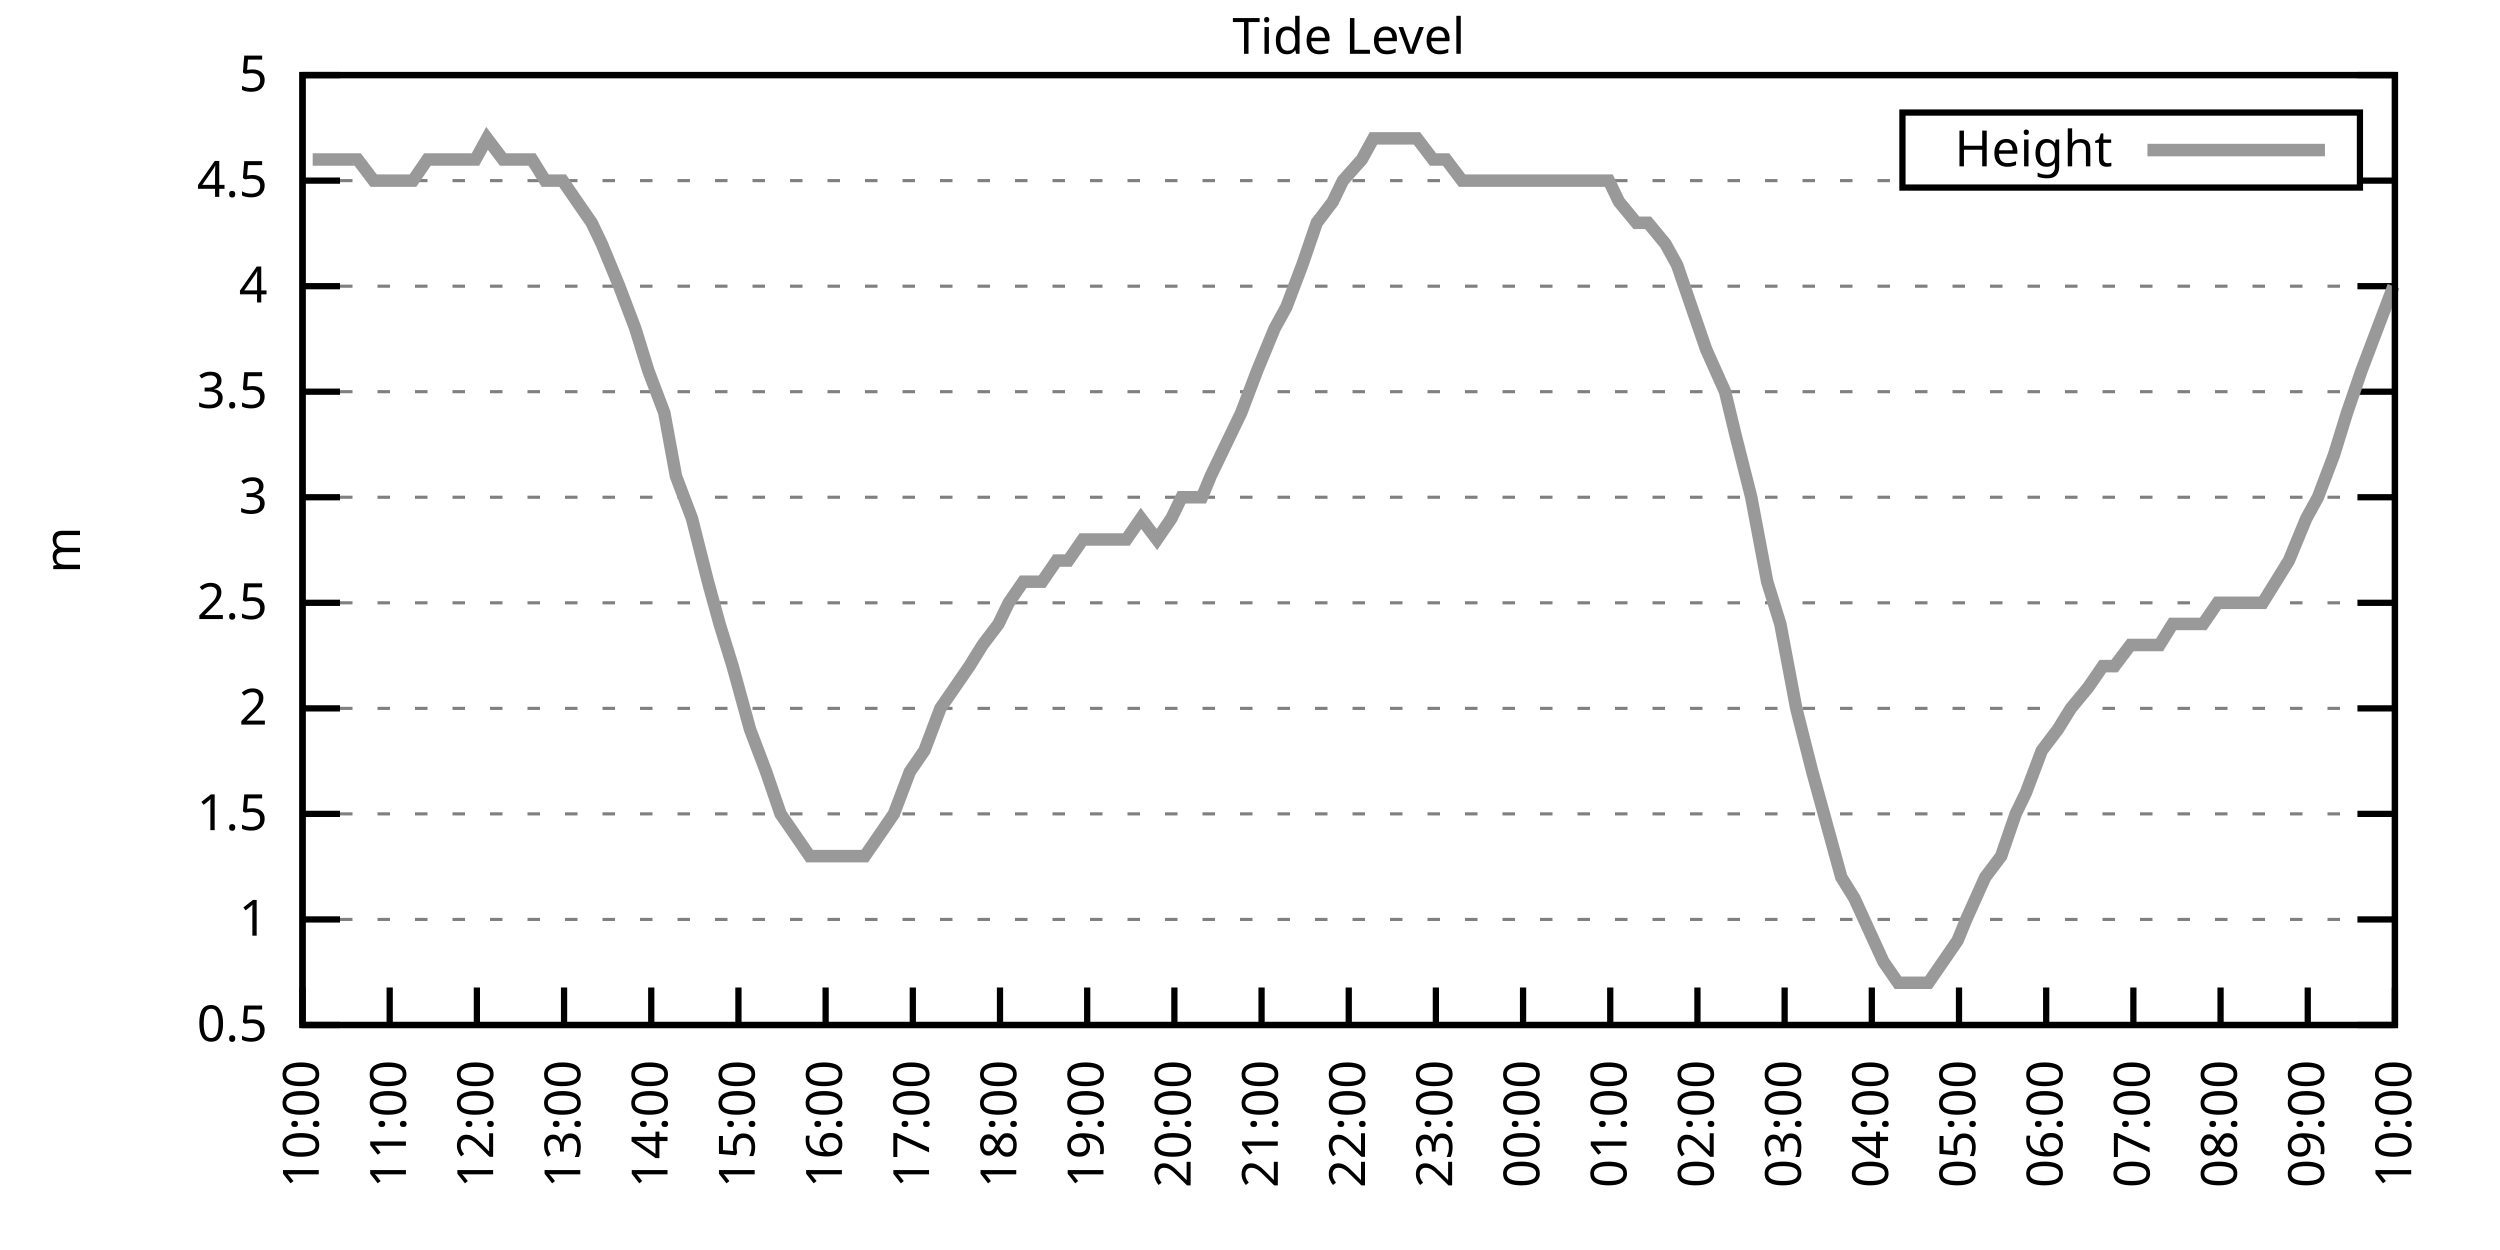
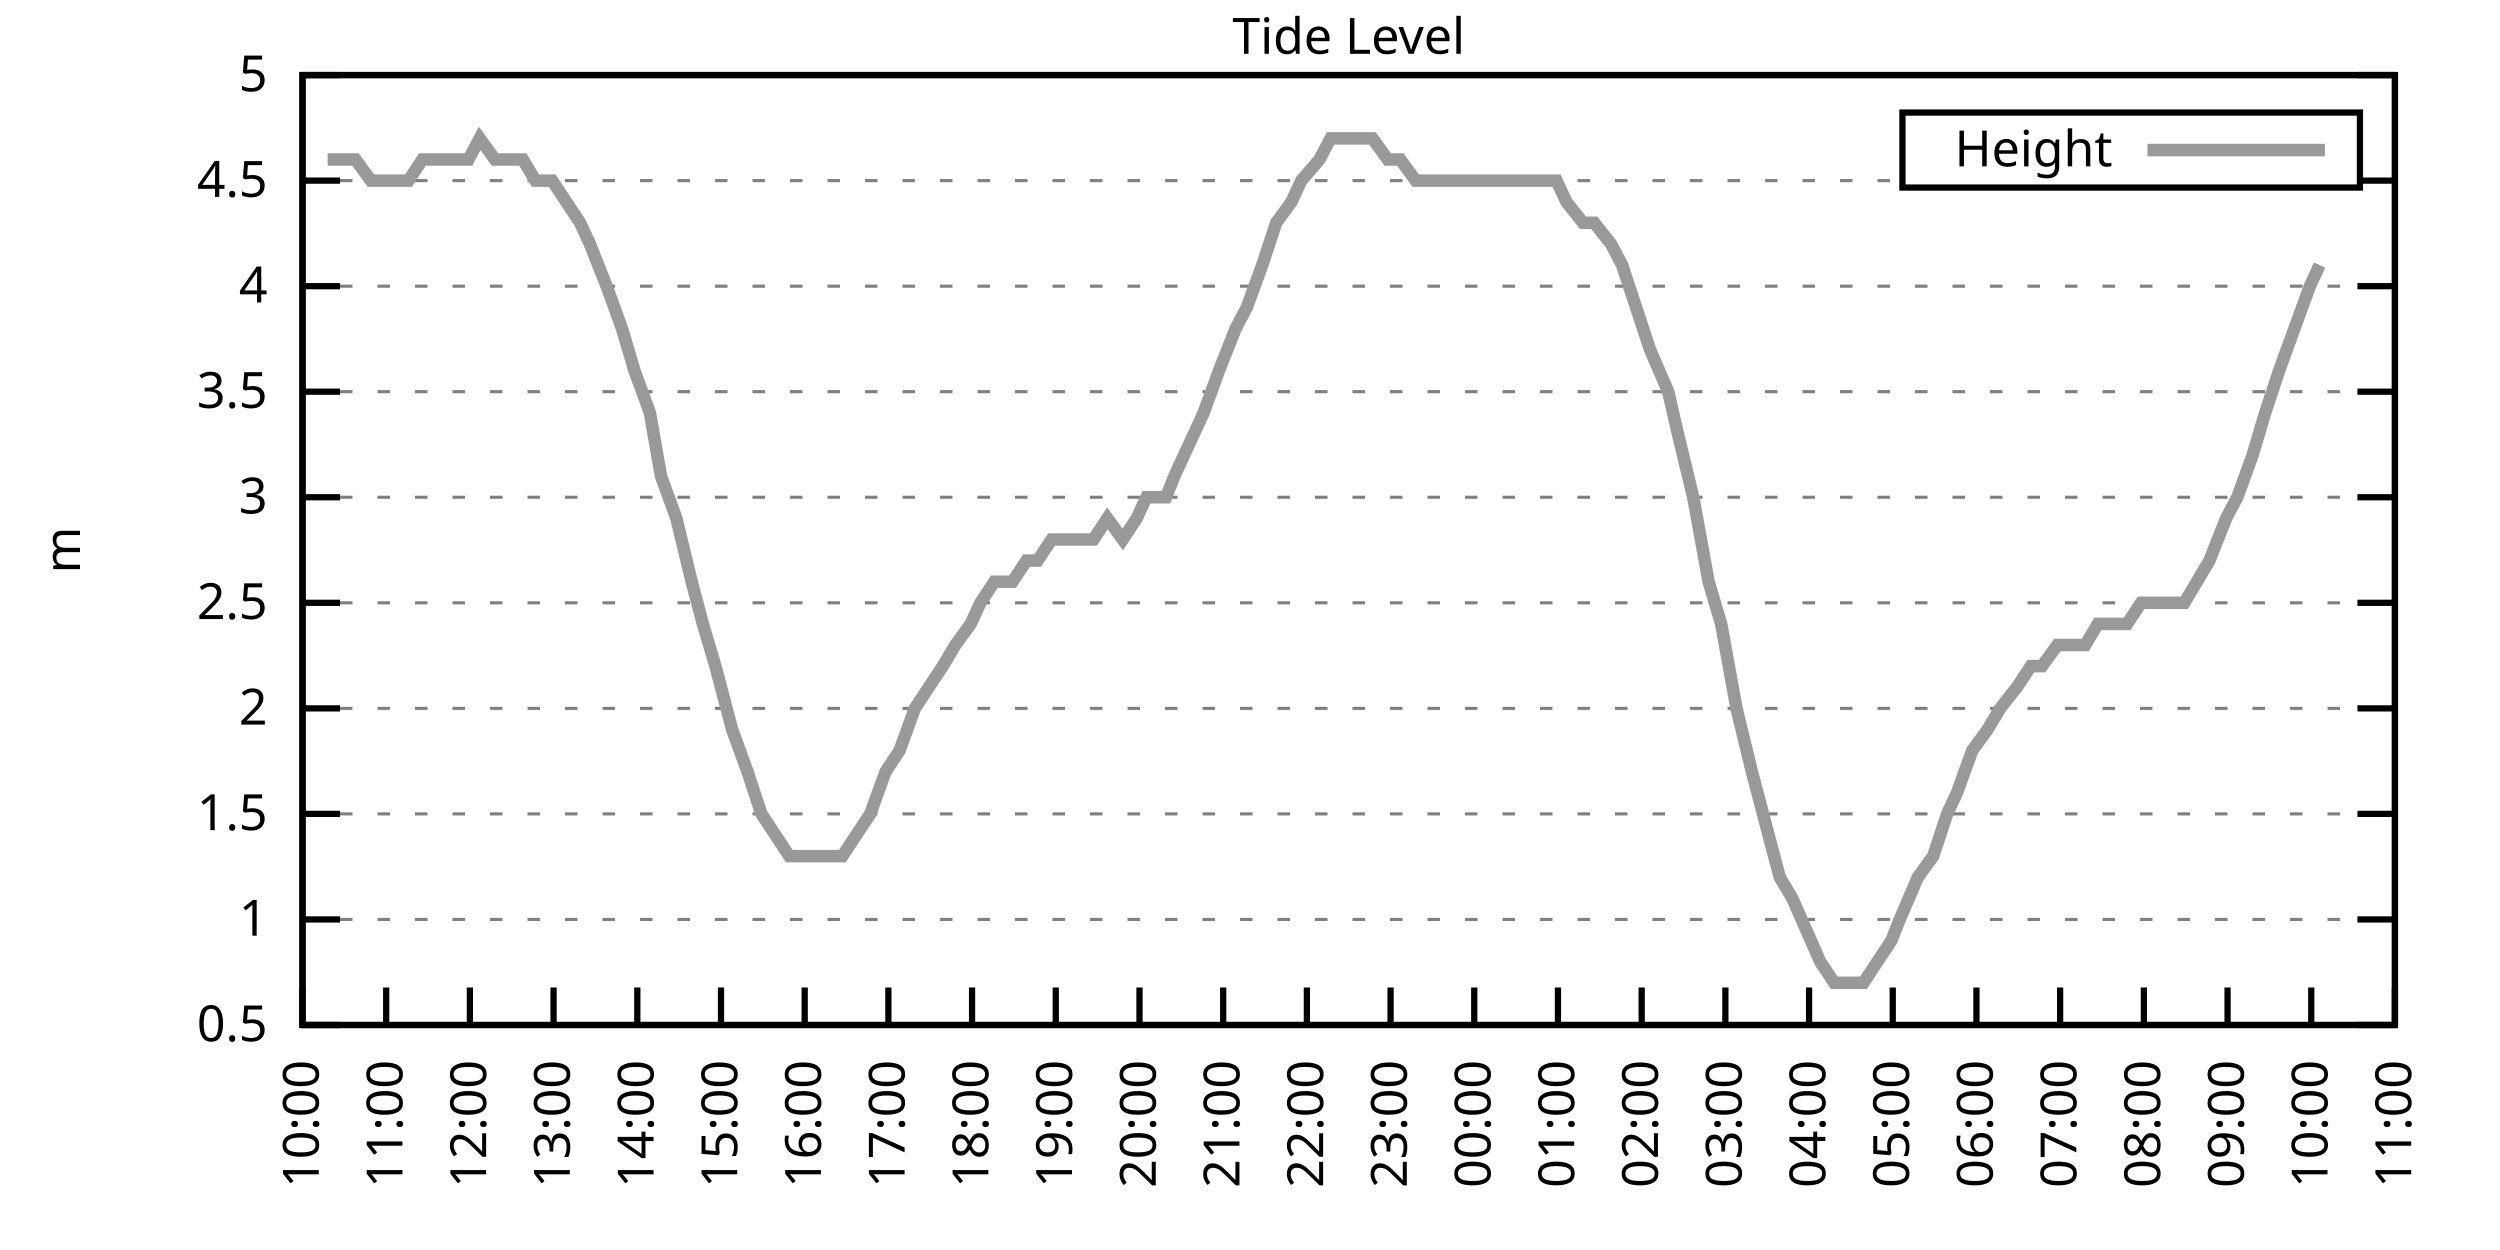
<svg xmlns="http://www.w3.org/2000/svg" xmlns:xlink="http://www.w3.org/1999/xlink" width="400" height="200" viewBox="0 0 400 200">
  <g id="gnuplot_canvas">
    <rect x="0" y="0" width="400" height="200" fill="none" />
    <defs>
      <circle id="gpDot" r="0.5" stroke-width="0.5" stroke="currentColor" />
      <path id="gpPt0" stroke-width="0.333" stroke="currentColor" d="M-1,0 h2 M0,-1 v2" />
      <path id="gpPt1" stroke-width="0.333" stroke="currentColor" d="M-1,-1 L1,1 M1,-1 L-1,1" />
      <path id="gpPt2" stroke-width="0.333" stroke="currentColor" d="M-1,0 L1,0 M0,-1 L0,1 M-1,-1 L1,1 M-1,1 L1,-1" />
      <rect id="gpPt3" stroke-width="0.333" stroke="currentColor" x="-1" y="-1" width="2" height="2" />
      <rect id="gpPt4" stroke-width="0.333" stroke="currentColor" fill="currentColor" x="-1" y="-1" width="2" height="2" />
      <circle id="gpPt5" stroke-width="0.333" stroke="currentColor" cx="0" cy="0" r="1" />
      <use xlink:href="#gpPt5" id="gpPt6" fill="currentColor" stroke="none" />
      <path id="gpPt7" stroke-width="0.333" stroke="currentColor" d="M0,-1.33 L-1.33,0.67 L1.33,0.67 z" />
      <use xlink:href="#gpPt7" id="gpPt8" fill="currentColor" stroke="none" />
      <use xlink:href="#gpPt7" id="gpPt9" stroke="currentColor" transform="rotate(180)" />
      <use xlink:href="#gpPt9" id="gpPt10" fill="currentColor" stroke="none" />
      <use xlink:href="#gpPt3" id="gpPt11" stroke="currentColor" transform="rotate(45)" />
      <use xlink:href="#gpPt11" id="gpPt12" fill="currentColor" stroke="none" />
      <path id="gpPt13" stroke-width="0.333" stroke="currentColor" d="M0,1.330 L1.265,0.411 L0.782,-1.067 L-0.782,-1.076 L-1.265,0.411 z" />
      <use xlink:href="#gpPt13" id="gpPt14" fill="currentColor" stroke="none" />
      <filter id="textbox" filterUnits="objectBoundingBox" x="0" y="0" height="1" width="1">
        <feFlood flood-color="white" flood-opacity="1" result="bgnd" />
        <feComposite in="SourceGraphic" in2="bgnd" operator="atop" />
      </filter>
      <filter id="greybox" filterUnits="objectBoundingBox" x="0" y="0" height="1" width="1">
        <feFlood flood-color="lightgrey" flood-opacity="1" result="grey" />
        <feComposite in="SourceGraphic" in2="grey" operator="atop" />
      </filter>
    </defs>
    <g fill="none" color="white" stroke="currentColor" stroke-width="1.00" stroke-linecap="butt" stroke-linejoin="miter">
</g>
    <g fill="none" color="black" stroke="currentColor" stroke-width="1.00" stroke-linecap="butt" stroke-linejoin="miter">
      <g stroke="none" shape-rendering="crispEdges">
        <polygon fill="rgb(255, 255, 255)" points="48.40,164.00 383.18,164.00 383.18,12.02 48.40,12.02 " />
      </g>
    </g>
    <g fill="none" color="black" stroke="currentColor" stroke-width="1.00" stroke-linecap="butt" stroke-linejoin="miter">
</g>
    <g fill="none" color="black" stroke="black" stroke-width="0.50" stroke-linecap="butt" stroke-linejoin="miter">
</g>
    <g fill="none" color="gray" stroke="currentColor" stroke-width="0.50" stroke-linecap="butt" stroke-linejoin="miter">
      <path stroke="gray" stroke-dasharray="2,4" class="gridline" d="M48.40,164.00 L383.19,164.00  " />
    </g>
    <g fill="none" color="gray" stroke="gray" stroke-width="1.00" stroke-linecap="butt" stroke-linejoin="miter">
</g>
    <g fill="none" color="black" stroke="currentColor" stroke-width="1.00" stroke-linecap="butt" stroke-linejoin="miter">
      <path stroke="black" d="M48.40,164.00 L54.40,164.00 M383.19,164.00 L377.19,164.00  " />
      <g transform="translate(42.80,166.60)" stroke="none" fill="black" font-family="Sans" font-size="8.00" text-anchor="end">
        <text>
          <tspan font-family="Sans"> 0.5</tspan>
        </text>
      </g>
    </g>
    <g fill="none" color="black" stroke="currentColor" stroke-width="1.00" stroke-linecap="butt" stroke-linejoin="miter">
</g>
    <g fill="none" color="black" stroke="black" stroke-width="0.50" stroke-linecap="butt" stroke-linejoin="miter">
</g>
    <g fill="none" color="gray" stroke="currentColor" stroke-width="0.50" stroke-linecap="butt" stroke-linejoin="miter">
      <path stroke="gray" stroke-dasharray="2,4" class="gridline" d="M48.40,147.11 L383.19,147.11  " />
    </g>
    <g fill="none" color="gray" stroke="gray" stroke-width="1.00" stroke-linecap="butt" stroke-linejoin="miter">
</g>
    <g fill="none" color="black" stroke="currentColor" stroke-width="1.00" stroke-linecap="butt" stroke-linejoin="miter">
      <path stroke="black" d="M48.40,147.11 L54.40,147.11 M383.19,147.11 L377.19,147.11  " />
      <g transform="translate(42.80,149.71)" stroke="none" fill="black" font-family="Sans" font-size="8.00" text-anchor="end">
        <text>
          <tspan font-family="Sans"> 1</tspan>
        </text>
      </g>
    </g>
    <g fill="none" color="black" stroke="currentColor" stroke-width="1.00" stroke-linecap="butt" stroke-linejoin="miter">
</g>
    <g fill="none" color="black" stroke="black" stroke-width="0.50" stroke-linecap="butt" stroke-linejoin="miter">
</g>
    <g fill="none" color="gray" stroke="currentColor" stroke-width="0.50" stroke-linecap="butt" stroke-linejoin="miter">
      <path stroke="gray" stroke-dasharray="2,4" class="gridline" d="M48.40,130.22 L383.19,130.22  " />
    </g>
    <g fill="none" color="gray" stroke="gray" stroke-width="1.00" stroke-linecap="butt" stroke-linejoin="miter">
</g>
    <g fill="none" color="black" stroke="currentColor" stroke-width="1.00" stroke-linecap="butt" stroke-linejoin="miter">
      <path stroke="black" d="M48.40,130.22 L54.40,130.22 M383.19,130.22 L377.19,130.22  " />
      <g transform="translate(42.80,132.82)" stroke="none" fill="black" font-family="Sans" font-size="8.00" text-anchor="end">
        <text>
          <tspan font-family="Sans"> 1.5</tspan>
        </text>
      </g>
    </g>
    <g fill="none" color="black" stroke="currentColor" stroke-width="1.00" stroke-linecap="butt" stroke-linejoin="miter">
</g>
    <g fill="none" color="black" stroke="black" stroke-width="0.50" stroke-linecap="butt" stroke-linejoin="miter">
</g>
    <g fill="none" color="gray" stroke="currentColor" stroke-width="0.50" stroke-linecap="butt" stroke-linejoin="miter">
      <path stroke="gray" stroke-dasharray="2,4" class="gridline" d="M48.40,113.34 L383.19,113.34  " />
    </g>
    <g fill="none" color="gray" stroke="gray" stroke-width="1.00" stroke-linecap="butt" stroke-linejoin="miter">
</g>
    <g fill="none" color="black" stroke="currentColor" stroke-width="1.00" stroke-linecap="butt" stroke-linejoin="miter">
      <path stroke="black" d="M48.40,113.34 L54.40,113.34 M383.19,113.34 L377.19,113.34  " />
      <g transform="translate(42.80,115.94)" stroke="none" fill="black" font-family="Sans" font-size="8.00" text-anchor="end">
        <text>
          <tspan font-family="Sans"> 2</tspan>
        </text>
      </g>
    </g>
    <g fill="none" color="black" stroke="currentColor" stroke-width="1.00" stroke-linecap="butt" stroke-linejoin="miter">
</g>
    <g fill="none" color="black" stroke="black" stroke-width="0.50" stroke-linecap="butt" stroke-linejoin="miter">
</g>
    <g fill="none" color="gray" stroke="currentColor" stroke-width="0.50" stroke-linecap="butt" stroke-linejoin="miter">
      <path stroke="gray" stroke-dasharray="2,4" class="gridline" d="M48.40,96.45 L383.19,96.45  " />
    </g>
    <g fill="none" color="gray" stroke="gray" stroke-width="1.00" stroke-linecap="butt" stroke-linejoin="miter">
</g>
    <g fill="none" color="black" stroke="currentColor" stroke-width="1.00" stroke-linecap="butt" stroke-linejoin="miter">
      <path stroke="black" d="M48.40,96.45 L54.40,96.45 M383.19,96.45 L377.19,96.45  " />
      <g transform="translate(42.80,99.05)" stroke="none" fill="black" font-family="Sans" font-size="8.00" text-anchor="end">
        <text>
          <tspan font-family="Sans"> 2.5</tspan>
        </text>
      </g>
    </g>
    <g fill="none" color="black" stroke="currentColor" stroke-width="1.00" stroke-linecap="butt" stroke-linejoin="miter">
</g>
    <g fill="none" color="black" stroke="black" stroke-width="0.50" stroke-linecap="butt" stroke-linejoin="miter">
</g>
    <g fill="none" color="gray" stroke="currentColor" stroke-width="0.50" stroke-linecap="butt" stroke-linejoin="miter">
      <path stroke="gray" stroke-dasharray="2,4" class="gridline" d="M48.40,79.56 L383.19,79.56  " />
    </g>
    <g fill="none" color="gray" stroke="gray" stroke-width="1.00" stroke-linecap="butt" stroke-linejoin="miter">
</g>
    <g fill="none" color="black" stroke="currentColor" stroke-width="1.00" stroke-linecap="butt" stroke-linejoin="miter">
      <path stroke="black" d="M48.40,79.56 L54.40,79.56 M383.19,79.56 L377.19,79.56  " />
      <g transform="translate(42.80,82.16)" stroke="none" fill="black" font-family="Sans" font-size="8.00" text-anchor="end">
        <text>
          <tspan font-family="Sans"> 3</tspan>
        </text>
      </g>
    </g>
    <g fill="none" color="black" stroke="currentColor" stroke-width="1.00" stroke-linecap="butt" stroke-linejoin="miter">
</g>
    <g fill="none" color="black" stroke="black" stroke-width="0.50" stroke-linecap="butt" stroke-linejoin="miter">
</g>
    <g fill="none" color="gray" stroke="currentColor" stroke-width="0.50" stroke-linecap="butt" stroke-linejoin="miter">
      <path stroke="gray" stroke-dasharray="2,4" class="gridline" d="M48.40,62.67 L383.19,62.67  " />
    </g>
    <g fill="none" color="gray" stroke="gray" stroke-width="1.00" stroke-linecap="butt" stroke-linejoin="miter">
</g>
    <g fill="none" color="black" stroke="currentColor" stroke-width="1.00" stroke-linecap="butt" stroke-linejoin="miter">
      <path stroke="black" d="M48.40,62.67 L54.40,62.67 M383.19,62.67 L377.19,62.67  " />
      <g transform="translate(42.80,65.27)" stroke="none" fill="black" font-family="Sans" font-size="8.00" text-anchor="end">
        <text>
          <tspan font-family="Sans"> 3.5</tspan>
        </text>
      </g>
    </g>
    <g fill="none" color="black" stroke="currentColor" stroke-width="1.00" stroke-linecap="butt" stroke-linejoin="miter">
</g>
    <g fill="none" color="black" stroke="black" stroke-width="0.50" stroke-linecap="butt" stroke-linejoin="miter">
</g>
    <g fill="none" color="gray" stroke="currentColor" stroke-width="0.50" stroke-linecap="butt" stroke-linejoin="miter">
      <path stroke="gray" stroke-dasharray="2,4" class="gridline" d="M48.40,45.79 L383.19,45.79  " />
    </g>
    <g fill="none" color="gray" stroke="gray" stroke-width="1.00" stroke-linecap="butt" stroke-linejoin="miter">
</g>
    <g fill="none" color="black" stroke="currentColor" stroke-width="1.00" stroke-linecap="butt" stroke-linejoin="miter">
      <path stroke="black" d="M48.40,45.79 L54.40,45.79 M383.19,45.79 L377.19,45.79  " />
      <g transform="translate(42.80,48.39)" stroke="none" fill="black" font-family="Sans" font-size="8.00" text-anchor="end">
        <text>
          <tspan font-family="Sans"> 4</tspan>
        </text>
      </g>
    </g>
    <g fill="none" color="black" stroke="currentColor" stroke-width="1.00" stroke-linecap="butt" stroke-linejoin="miter">
</g>
    <g fill="none" color="black" stroke="black" stroke-width="0.50" stroke-linecap="butt" stroke-linejoin="miter">
</g>
    <g fill="none" color="gray" stroke="currentColor" stroke-width="0.50" stroke-linecap="butt" stroke-linejoin="miter">
      <path stroke="gray" stroke-dasharray="2,4" class="gridline" d="M48.40,28.90 L304.39,28.90 M377.59,28.90 L383.19,28.90  " />
    </g>
    <g fill="none" color="gray" stroke="gray" stroke-width="1.00" stroke-linecap="butt" stroke-linejoin="miter">
</g>
    <g fill="none" color="black" stroke="currentColor" stroke-width="1.00" stroke-linecap="butt" stroke-linejoin="miter">
      <path stroke="black" d="M48.40,28.90 L54.40,28.90 M383.19,28.90 L377.19,28.90  " />
      <g transform="translate(42.80,31.50)" stroke="none" fill="black" font-family="Sans" font-size="8.00" text-anchor="end">
        <text>
          <tspan font-family="Sans"> 4.5</tspan>
        </text>
      </g>
    </g>
    <g fill="none" color="black" stroke="currentColor" stroke-width="1.00" stroke-linecap="butt" stroke-linejoin="miter">
</g>
    <g fill="none" color="black" stroke="black" stroke-width="0.50" stroke-linecap="butt" stroke-linejoin="miter">
</g>
    <g fill="none" color="gray" stroke="currentColor" stroke-width="0.50" stroke-linecap="butt" stroke-linejoin="miter">
      <path stroke="gray" stroke-dasharray="2,4" class="gridline" d="M48.40,12.01 L383.19,12.01  " />
    </g>
    <g fill="none" color="gray" stroke="gray" stroke-width="1.00" stroke-linecap="butt" stroke-linejoin="miter">
</g>
    <g fill="none" color="black" stroke="currentColor" stroke-width="1.00" stroke-linecap="butt" stroke-linejoin="miter">
      <path stroke="black" d="M48.40,12.01 L54.40,12.01 M383.19,12.01 L377.19,12.01  " />
      <g transform="translate(42.80,14.61)" stroke="none" fill="black" font-family="Sans" font-size="8.00" text-anchor="end">
        <text>
          <tspan font-family="Sans"> 5</tspan>
        </text>
      </g>
    </g>
    <g fill="none" color="black" stroke="currentColor" stroke-width="1.00" stroke-linecap="butt" stroke-linejoin="miter">
      <path stroke="black" d="M48.40,164.00 L48.40,158.00  " />
      <g transform="translate(51.00,169.60) rotate(270.00)" stroke="none" fill="black" font-family="Sans" font-size="8.00" text-anchor="end">
        <text>
          <tspan font-family="Sans">10:00</tspan>
        </text>
      </g>
    </g>
    <g fill="none" color="black" stroke="currentColor" stroke-width="1.00" stroke-linecap="butt" stroke-linejoin="miter">
-       <path stroke="black" d="M62.35,164.00 L62.35,158.00  " />
-       <g transform="translate(64.95,169.60) rotate(270.00)" stroke="none" fill="black" font-family="Sans" font-size="8.00" text-anchor="end">
+       <path stroke="black" d="M61.79,164.00 L61.79,158.00  " />
+       <g transform="translate(64.39,169.60) rotate(270.00)" stroke="none" fill="black" font-family="Sans" font-size="8.00" text-anchor="end">
        <text>
          <tspan font-family="Sans">11:00</tspan>
        </text>
      </g>
    </g>
    <g fill="none" color="black" stroke="currentColor" stroke-width="1.00" stroke-linecap="butt" stroke-linejoin="miter">
-       <path stroke="black" d="M76.30,164.00 L76.30,158.00  " />
-       <g transform="translate(78.90,169.60) rotate(270.00)" stroke="none" fill="black" font-family="Sans" font-size="8.00" text-anchor="end">
+       <path stroke="black" d="M75.18,164.00 L75.18,158.00  " />
+       <g transform="translate(77.78,169.60) rotate(270.00)" stroke="none" fill="black" font-family="Sans" font-size="8.00" text-anchor="end">
        <text>
          <tspan font-family="Sans">12:00</tspan>
        </text>
      </g>
    </g>
    <g fill="none" color="black" stroke="currentColor" stroke-width="1.00" stroke-linecap="butt" stroke-linejoin="miter">
-       <path stroke="black" d="M90.25,164.00 L90.25,158.00  " />
-       <g transform="translate(92.85,169.60) rotate(270.00)" stroke="none" fill="black" font-family="Sans" font-size="8.00" text-anchor="end">
+       <path stroke="black" d="M88.57,164.00 L88.57,158.00  " />
+       <g transform="translate(91.17,169.60) rotate(270.00)" stroke="none" fill="black" font-family="Sans" font-size="8.00" text-anchor="end">
        <text>
          <tspan font-family="Sans">13:00</tspan>
        </text>
      </g>
    </g>
    <g fill="none" color="black" stroke="currentColor" stroke-width="1.00" stroke-linecap="butt" stroke-linejoin="miter">
-       <path stroke="black" d="M104.20,164.00 L104.20,158.00  " />
-       <g transform="translate(106.80,169.60) rotate(270.00)" stroke="none" fill="black" font-family="Sans" font-size="8.00" text-anchor="end">
+       <path stroke="black" d="M101.97,164.00 L101.97,158.00  " />
+       <g transform="translate(104.57,169.60) rotate(270.00)" stroke="none" fill="black" font-family="Sans" font-size="8.00" text-anchor="end">
        <text>
          <tspan font-family="Sans">14:00</tspan>
        </text>
      </g>
    </g>
    <g fill="none" color="black" stroke="currentColor" stroke-width="1.00" stroke-linecap="butt" stroke-linejoin="miter">
-       <path stroke="black" d="M118.15,164.00 L118.15,158.00  " />
-       <g transform="translate(120.75,169.60) rotate(270.00)" stroke="none" fill="black" font-family="Sans" font-size="8.00" text-anchor="end">
+       <path stroke="black" d="M115.36,164.00 L115.36,158.00  " />
+       <g transform="translate(117.96,169.60) rotate(270.00)" stroke="none" fill="black" font-family="Sans" font-size="8.00" text-anchor="end">
        <text>
          <tspan font-family="Sans">15:00</tspan>
        </text>
      </g>
    </g>
    <g fill="none" color="black" stroke="currentColor" stroke-width="1.00" stroke-linecap="butt" stroke-linejoin="miter">
-       <path stroke="black" d="M132.10,164.00 L132.10,158.00  " />
-       <g transform="translate(134.70,169.60) rotate(270.00)" stroke="none" fill="black" font-family="Sans" font-size="8.00" text-anchor="end">
+       <path stroke="black" d="M128.75,164.00 L128.75,158.00  " />
+       <g transform="translate(131.35,169.60) rotate(270.00)" stroke="none" fill="black" font-family="Sans" font-size="8.00" text-anchor="end">
        <text>
          <tspan font-family="Sans">16:00</tspan>
        </text>
      </g>
    </g>
    <g fill="none" color="black" stroke="currentColor" stroke-width="1.00" stroke-linecap="butt" stroke-linejoin="miter">
-       <path stroke="black" d="M146.05,164.00 L146.05,158.00  " />
-       <g transform="translate(148.65,169.60) rotate(270.00)" stroke="none" fill="black" font-family="Sans" font-size="8.00" text-anchor="end">
+       <path stroke="black" d="M142.14,164.00 L142.14,158.00  " />
+       <g transform="translate(144.74,169.60) rotate(270.00)" stroke="none" fill="black" font-family="Sans" font-size="8.00" text-anchor="end">
        <text>
          <tspan font-family="Sans">17:00</tspan>
        </text>
      </g>
    </g>
    <g fill="none" color="black" stroke="currentColor" stroke-width="1.00" stroke-linecap="butt" stroke-linejoin="miter">
-       <path stroke="black" d="M160.00,164.00 L160.00,158.00  " />
-       <g transform="translate(162.60,169.60) rotate(270.00)" stroke="none" fill="black" font-family="Sans" font-size="8.00" text-anchor="end">
+       <path stroke="black" d="M155.53,164.00 L155.53,158.00  " />
+       <g transform="translate(158.13,169.60) rotate(270.00)" stroke="none" fill="black" font-family="Sans" font-size="8.00" text-anchor="end">
        <text>
          <tspan font-family="Sans">18:00</tspan>
        </text>
      </g>
    </g>
    <g fill="none" color="black" stroke="currentColor" stroke-width="1.00" stroke-linecap="butt" stroke-linejoin="miter">
-       <path stroke="black" d="M173.95,164.00 L173.95,158.00  " />
-       <g transform="translate(176.55,169.60) rotate(270.00)" stroke="none" fill="black" font-family="Sans" font-size="8.00" text-anchor="end">
+       <path stroke="black" d="M168.92,164.00 L168.92,158.00  " />
+       <g transform="translate(171.52,169.60) rotate(270.00)" stroke="none" fill="black" font-family="Sans" font-size="8.00" text-anchor="end">
        <text>
          <tspan font-family="Sans">19:00</tspan>
        </text>
      </g>
    </g>
    <g fill="none" color="black" stroke="currentColor" stroke-width="1.00" stroke-linecap="butt" stroke-linejoin="miter">
-       <path stroke="black" d="M187.90,164.00 L187.90,158.00  " />
-       <g transform="translate(190.50,169.60) rotate(270.00)" stroke="none" fill="black" font-family="Sans" font-size="8.00" text-anchor="end">
+       <path stroke="black" d="M182.32,164.00 L182.32,158.00  " />
+       <g transform="translate(184.92,169.60) rotate(270.00)" stroke="none" fill="black" font-family="Sans" font-size="8.00" text-anchor="end">
        <text>
          <tspan font-family="Sans">20:00</tspan>
        </text>
      </g>
    </g>
    <g fill="none" color="black" stroke="currentColor" stroke-width="1.00" stroke-linecap="butt" stroke-linejoin="miter">
-       <path stroke="black" d="M201.85,164.00 L201.85,158.00  " />
-       <g transform="translate(204.45,169.60) rotate(270.00)" stroke="none" fill="black" font-family="Sans" font-size="8.00" text-anchor="end">
+       <path stroke="black" d="M195.71,164.00 L195.71,158.00  " />
+       <g transform="translate(198.31,169.60) rotate(270.00)" stroke="none" fill="black" font-family="Sans" font-size="8.00" text-anchor="end">
        <text>
          <tspan font-family="Sans">21:00</tspan>
        </text>
      </g>
    </g>
    <g fill="none" color="black" stroke="currentColor" stroke-width="1.00" stroke-linecap="butt" stroke-linejoin="miter">
-       <path stroke="black" d="M215.80,164.00 L215.80,158.00  " />
-       <g transform="translate(218.40,169.60) rotate(270.00)" stroke="none" fill="black" font-family="Sans" font-size="8.00" text-anchor="end">
+       <path stroke="black" d="M209.10,164.00 L209.10,158.00  " />
+       <g transform="translate(211.70,169.60) rotate(270.00)" stroke="none" fill="black" font-family="Sans" font-size="8.00" text-anchor="end">
        <text>
          <tspan font-family="Sans">22:00</tspan>
        </text>
      </g>
    </g>
    <g fill="none" color="black" stroke="currentColor" stroke-width="1.00" stroke-linecap="butt" stroke-linejoin="miter">
-       <path stroke="black" d="M229.74,164.00 L229.74,158.00  " />
-       <g transform="translate(232.34,169.60) rotate(270.00)" stroke="none" fill="black" font-family="Sans" font-size="8.00" text-anchor="end">
+       <path stroke="black" d="M222.49,164.00 L222.49,158.00  " />
+       <g transform="translate(225.09,169.60) rotate(270.00)" stroke="none" fill="black" font-family="Sans" font-size="8.00" text-anchor="end">
        <text>
          <tspan font-family="Sans">23:00</tspan>
        </text>
      </g>
    </g>
    <g fill="none" color="black" stroke="currentColor" stroke-width="1.00" stroke-linecap="butt" stroke-linejoin="miter">
-       <path stroke="black" d="M243.69,164.00 L243.69,158.00  " />
-       <g transform="translate(246.29,169.60) rotate(270.00)" stroke="none" fill="black" font-family="Sans" font-size="8.00" text-anchor="end">
+       <path stroke="black" d="M235.88,164.00 L235.88,158.00  " />
+       <g transform="translate(238.48,169.60) rotate(270.00)" stroke="none" fill="black" font-family="Sans" font-size="8.00" text-anchor="end">
        <text>
          <tspan font-family="Sans">00:00</tspan>
        </text>
      </g>
    </g>
    <g fill="none" color="black" stroke="currentColor" stroke-width="1.00" stroke-linecap="butt" stroke-linejoin="miter">
-       <path stroke="black" d="M257.64,164.00 L257.64,158.00  " />
-       <g transform="translate(260.24,169.60) rotate(270.00)" stroke="none" fill="black" font-family="Sans" font-size="8.00" text-anchor="end">
+       <path stroke="black" d="M249.27,164.00 L249.27,158.00  " />
+       <g transform="translate(251.87,169.60) rotate(270.00)" stroke="none" fill="black" font-family="Sans" font-size="8.00" text-anchor="end">
        <text>
          <tspan font-family="Sans">01:00</tspan>
        </text>
      </g>
    </g>
    <g fill="none" color="black" stroke="currentColor" stroke-width="1.00" stroke-linecap="butt" stroke-linejoin="miter">
-       <path stroke="black" d="M271.59,164.00 L271.59,158.00  " />
-       <g transform="translate(274.19,169.60) rotate(270.00)" stroke="none" fill="black" font-family="Sans" font-size="8.00" text-anchor="end">
+       <path stroke="black" d="M262.67,164.00 L262.67,158.00  " />
+       <g transform="translate(265.27,169.60) rotate(270.00)" stroke="none" fill="black" font-family="Sans" font-size="8.00" text-anchor="end">
        <text>
          <tspan font-family="Sans">02:00</tspan>
        </text>
      </g>
    </g>
    <g fill="none" color="black" stroke="currentColor" stroke-width="1.00" stroke-linecap="butt" stroke-linejoin="miter">
-       <path stroke="black" d="M285.54,164.00 L285.54,158.00  " />
-       <g transform="translate(288.14,169.60) rotate(270.00)" stroke="none" fill="black" font-family="Sans" font-size="8.00" text-anchor="end">
+       <path stroke="black" d="M276.06,164.00 L276.06,158.00  " />
+       <g transform="translate(278.66,169.60) rotate(270.00)" stroke="none" fill="black" font-family="Sans" font-size="8.00" text-anchor="end">
        <text>
          <tspan font-family="Sans">03:00</tspan>
        </text>
      </g>
    </g>
    <g fill="none" color="black" stroke="currentColor" stroke-width="1.00" stroke-linecap="butt" stroke-linejoin="miter">
-       <path stroke="black" d="M299.49,164.00 L299.49,158.00  " />
-       <g transform="translate(302.09,169.60) rotate(270.00)" stroke="none" fill="black" font-family="Sans" font-size="8.00" text-anchor="end">
+       <path stroke="black" d="M289.45,164.00 L289.45,158.00  " />
+       <g transform="translate(292.05,169.60) rotate(270.00)" stroke="none" fill="black" font-family="Sans" font-size="8.00" text-anchor="end">
        <text>
          <tspan font-family="Sans">04:00</tspan>
        </text>
      </g>
    </g>
    <g fill="none" color="black" stroke="currentColor" stroke-width="1.00" stroke-linecap="butt" stroke-linejoin="miter">
-       <path stroke="black" d="M313.44,164.00 L313.44,158.00  " />
-       <g transform="translate(316.04,169.60) rotate(270.00)" stroke="none" fill="black" font-family="Sans" font-size="8.00" text-anchor="end">
+       <path stroke="black" d="M302.84,164.00 L302.84,158.00  " />
+       <g transform="translate(305.44,169.60) rotate(270.00)" stroke="none" fill="black" font-family="Sans" font-size="8.00" text-anchor="end">
        <text>
          <tspan font-family="Sans">05:00</tspan>
        </text>
      </g>
    </g>
    <g fill="none" color="black" stroke="currentColor" stroke-width="1.00" stroke-linecap="butt" stroke-linejoin="miter">
-       <path stroke="black" d="M327.39,164.00 L327.39,158.00  " />
-       <g transform="translate(329.99,169.60) rotate(270.00)" stroke="none" fill="black" font-family="Sans" font-size="8.00" text-anchor="end">
+       <path stroke="black" d="M316.23,164.00 L316.23,158.00  " />
+       <g transform="translate(318.83,169.60) rotate(270.00)" stroke="none" fill="black" font-family="Sans" font-size="8.00" text-anchor="end">
        <text>
          <tspan font-family="Sans">06:00</tspan>
        </text>
      </g>
    </g>
    <g fill="none" color="black" stroke="currentColor" stroke-width="1.00" stroke-linecap="butt" stroke-linejoin="miter">
-       <path stroke="black" d="M341.34,164.00 L341.34,158.00  " />
-       <g transform="translate(343.94,169.60) rotate(270.00)" stroke="none" fill="black" font-family="Sans" font-size="8.00" text-anchor="end">
+       <path stroke="black" d="M329.62,164.00 L329.62,158.00  " />
+       <g transform="translate(332.22,169.60) rotate(270.00)" stroke="none" fill="black" font-family="Sans" font-size="8.00" text-anchor="end">
        <text>
          <tspan font-family="Sans">07:00</tspan>
        </text>
      </g>
    </g>
    <g fill="none" color="black" stroke="currentColor" stroke-width="1.00" stroke-linecap="butt" stroke-linejoin="miter">
-       <path stroke="black" d="M355.29,164.00 L355.29,158.00  " />
-       <g transform="translate(357.89,169.60) rotate(270.00)" stroke="none" fill="black" font-family="Sans" font-size="8.00" text-anchor="end">
+       <path stroke="black" d="M343.02,164.00 L343.02,158.00  " />
+       <g transform="translate(345.62,169.60) rotate(270.00)" stroke="none" fill="black" font-family="Sans" font-size="8.00" text-anchor="end">
        <text>
          <tspan font-family="Sans">08:00</tspan>
        </text>
      </g>
    </g>
    <g fill="none" color="black" stroke="currentColor" stroke-width="1.00" stroke-linecap="butt" stroke-linejoin="miter">
-       <path stroke="black" d="M369.24,164.00 L369.24,158.00  " />
-       <g transform="translate(371.84,169.60) rotate(270.00)" stroke="none" fill="black" font-family="Sans" font-size="8.00" text-anchor="end">
+       <path stroke="black" d="M356.41,164.00 L356.41,158.00  " />
+       <g transform="translate(359.01,169.60) rotate(270.00)" stroke="none" fill="black" font-family="Sans" font-size="8.00" text-anchor="end">
        <text>
          <tspan font-family="Sans">09:00</tspan>
+         </text>
+       </g>
+     </g>
+     <g fill="none" color="black" stroke="currentColor" stroke-width="1.00" stroke-linecap="butt" stroke-linejoin="miter">
+       <path stroke="black" d="M369.80,164.00 L369.80,158.00  " />
+       <g transform="translate(372.40,169.60) rotate(270.00)" stroke="none" fill="black" font-family="Sans" font-size="8.00" text-anchor="end">
+         <text>
+           <tspan font-family="Sans">10:00</tspan>
        </text>
      </g>
    </g>
    <g fill="none" color="black" stroke="currentColor" stroke-width="1.00" stroke-linecap="butt" stroke-linejoin="miter">
      <path stroke="black" d="M383.19,164.00 L383.19,158.00  " />
      <g transform="translate(385.79,169.60) rotate(270.00)" stroke="none" fill="black" font-family="Sans" font-size="8.00" text-anchor="end">
        <text>
-           <tspan font-family="Sans">10:00</tspan>
+           <tspan font-family="Sans">11:00</tspan>
        </text>
      </g>
    </g>
    <g fill="none" color="black" stroke="currentColor" stroke-width="1.00" stroke-linecap="butt" stroke-linejoin="miter">
</g>
    <g fill="none" color="black" stroke="currentColor" stroke-width="1.00" stroke-linecap="butt" stroke-linejoin="miter">
      <path stroke="black" d="M48.40,12.01 L48.40,164.00 L383.19,164.00 L383.19,12.01 L48.40,12.01 Z  " />
    </g>
    <g fill="none" color="black" stroke="currentColor" stroke-width="1.00" stroke-linecap="butt" stroke-linejoin="miter">
</g>
    <g fill="none" color="black" stroke="currentColor" stroke-width="1.00" stroke-linecap="butt" stroke-linejoin="miter">
      <path stroke="black" d="M304.39,30.01 L304.39,18.01 L377.59,18.01 L377.59,30.01 L304.39,30.01 Z  " />
    </g>
    <g id="Tide_level_plot_1">
      <g fill="none" color="white" stroke="black" stroke-width="2.00" stroke-linecap="butt" stroke-linejoin="miter">
</g>
      <g fill="none" color="black" stroke="currentColor" stroke-width="2.00" stroke-linecap="butt" stroke-linejoin="miter">
        <g transform="translate(337.99,26.61)" stroke="none" fill="black" font-family="Sans" font-size="8.00" text-anchor="end">
          <text>
            <tspan font-family="Sans">Height</tspan>
          </text>
        </g>
      </g>
      <g fill="none" color="black" stroke="currentColor" stroke-width="2.00" stroke-linecap="butt" stroke-linejoin="miter">
-         <path stroke="rgb(153, 153, 153)" d="M343.59,24.01 L371.99,24.01 M50.03,25.52 L52.58,25.52 L55.14,25.52 L57.23,25.52 L59.79,28.90 L61.42,28.90   L64.44,28.90 L66.07,28.90 L68.39,25.52 L71.42,25.52 L73.74,25.52 L76.07,25.52 L77.93,22.14 L80.48,25.52   L82.81,25.52 L85.13,25.52 L87.23,28.90 L90.02,28.90 L92.34,32.28 L94.67,35.65 L96.29,39.03 L99.08,45.79   L101.64,52.54 L103.73,59.30 L106.29,66.05 L108.15,76.18 L110.71,82.94 L113.27,93.07 L115.13,99.83 L117.22,106.58   L120.01,116.71 L122.57,123.47 L124.89,130.22 L127.22,133.60 L129.54,136.98 L131.17,136.98 L133.72,136.98 L136.51,136.98   L138.37,136.98 L140.70,133.60 L143.02,130.22 L145.58,123.47 L147.91,120.09 L150.46,113.34 L152.79,109.96 L155.11,106.58   L157.21,103.20 L159.76,99.83 L161.39,96.45 L163.72,93.07 L166.74,93.07 L169.06,89.69 L170.92,89.69 L173.25,86.32   L175.57,86.32 L177.90,86.32 L180.22,86.32 L182.55,82.94 L185.11,86.32 L187.43,82.94 L189.06,79.56 L192.31,79.56   L193.71,76.18 L196.96,69.43 L198.59,66.05 L201.15,59.30 L203.94,52.54 L205.80,49.16 L208.36,42.41 L210.68,35.65   L213.24,32.28 L214.87,28.90 L217.89,25.52 L219.75,22.14 L224.63,22.14 L226.72,22.14 L229.28,25.52 L231.37,25.52   L233.93,28.90 L236.25,28.90 L238.58,28.90 L240.44,28.90 L243.00,28.90 L245.32,28.90 L248.11,28.90 L250.44,28.90   L252.76,28.90 L255.09,28.90 L257.41,28.90 L259.04,32.28 L261.83,35.65 L263.69,35.65 L266.48,39.03 L268.34,42.41   L270.66,49.16 L272.99,55.92 L276.01,62.67 L277.64,69.43 L280.20,79.56 L282.75,93.07 L284.85,99.83 L287.40,113.34   L289.96,123.47 L291.82,130.22 L294.61,140.36 L296.70,143.73 L301.35,153.87 L303.68,157.24 L305.77,157.24 L308.56,157.24   L313.21,150.49 L314.60,147.11 L317.63,140.36 L320.18,136.98 L322.51,130.22 L324.14,126.85 L326.69,120.09 L329.25,116.71   L331.34,113.34 L334.13,109.96 L336.46,106.58 L338.32,106.58 L340.88,103.20 L342.74,103.20 L345.53,103.20 L347.62,99.83   L350.41,99.83 L352.50,99.83 L354.83,96.45 L357.38,96.45 L359.48,96.45 L362.03,96.45 L364.13,93.07 L366.22,89.69   L369.01,82.94 L370.87,79.56 L373.43,72.81 L375.52,66.05 L377.84,59.30 L380.40,52.54 L382.96,45.79  " />
+         <path stroke="rgb(153, 153, 153)" d="M343.59,24.01 L371.99,24.01 M52.42,25.52 L54.87,25.52 L56.88,25.52 L59.34,28.90 L60.90,28.90 L63.80,28.90   L65.36,28.90 L67.59,25.52 L70.50,25.52 L72.73,25.52 L74.96,25.52 L76.75,22.14 L79.20,25.52 L81.43,25.52   L83.66,25.52 L85.67,28.90 L88.35,28.90 L90.58,32.28 L92.82,35.65 L94.38,39.03 L97.06,45.79 L99.51,52.54   L101.52,59.30 L103.98,66.05 L105.76,76.18 L108.22,82.94 L110.67,93.07 L112.46,99.83 L114.47,106.58 L117.14,116.71   L119.60,123.47 L121.83,130.22 L124.06,133.60 L126.29,136.98 L127.86,136.98 L130.31,136.98 L132.99,136.98 L134.78,136.98   L137.01,133.60 L139.24,130.22 L141.69,123.47 L143.93,120.09 L146.38,113.34 L148.61,109.96 L150.85,106.58 L152.85,103.20   L155.31,99.83 L156.87,96.45 L159.10,93.07 L162.01,93.07 L164.24,89.69 L166.02,89.69 L168.25,86.32 L170.49,86.32   L172.72,86.32 L174.95,86.32 L177.18,82.94 L179.64,86.32 L181.87,82.94 L183.43,79.56 L186.56,79.56 L187.90,76.18   L191.02,69.43 L192.58,66.05 L195.04,59.30 L197.72,52.54 L199.50,49.16 L201.96,42.41 L204.19,35.65 L206.64,32.28   L208.21,28.90 L211.11,25.52 L212.89,22.14 L217.58,22.14 L219.59,22.14 L222.04,25.52 L224.05,25.52 L226.51,28.90   L228.74,28.90 L230.97,28.90 L232.76,28.90 L235.21,28.90 L237.44,28.90 L240.12,28.90 L242.36,28.90 L244.59,28.90   L246.82,28.90 L249.05,28.90 L250.61,32.28 L253.29,35.65 L255.08,35.65 L257.76,39.03 L259.54,42.41 L261.77,49.16   L264.00,55.92 L266.91,62.67 L268.47,69.43 L270.92,79.56 L273.38,93.07 L275.39,99.83 L277.84,113.34 L280.30,123.47   L282.08,130.22 L284.76,140.36 L286.77,143.73 L291.23,153.87 L293.47,157.24 L295.48,157.24 L298.15,157.24 L302.62,150.49   L303.96,147.11 L306.86,140.36 L309.31,136.98 L311.54,130.22 L313.11,126.85 L315.56,120.09 L318.02,116.71 L320.03,113.34   L322.70,109.96 L324.94,106.58 L326.72,106.58 L329.18,103.20 L330.96,103.20 L333.64,103.20 L335.65,99.83 L338.33,99.83   L340.34,99.83 L342.57,96.45 L345.02,96.45 L347.03,96.45 L349.49,96.45 L351.50,93.07 L353.51,89.69 L356.18,82.94   L357.97,79.56 L360.42,72.81 L362.43,66.05 L364.66,59.30 L367.12,52.54 L369.58,45.79 L371.14,42.41  " />
      </g>
    </g>
    <g fill="none" color="black" stroke="currentColor" stroke-width="2.00" stroke-linecap="butt" stroke-linejoin="miter">
</g>
    <g fill="none" color="black" stroke="black" stroke-width="1.00" stroke-linecap="butt" stroke-linejoin="miter">
</g>
    <g fill="none" color="black" stroke="currentColor" stroke-width="1.00" stroke-linecap="butt" stroke-linejoin="miter">
      <path stroke="black" d="M48.40,12.01 L48.40,164.00 L383.19,164.00 L383.19,12.01 L48.40,12.01 Z  " />
      <g transform="translate(12.80,88.01) rotate(270.00)" stroke="none" fill="black" font-family="Sans" font-size="8.00" text-anchor="middle">
        <text>
          <tspan font-family="Sans">m</tspan>
        </text>
      </g>
    </g>
    <g fill="none" color="black" stroke="currentColor" stroke-width="1.00" stroke-linecap="butt" stroke-linejoin="miter">
</g>
    <g fill="none" color="black" stroke="currentColor" stroke-width="1.00" stroke-linecap="butt" stroke-linejoin="miter">
      <g transform="translate(215.79,8.61)" stroke="none" fill="black" font-family="Sans" font-size="8.00" text-anchor="middle">
        <text>
          <tspan font-family="Sans">Tide Level</tspan>
        </text>
      </g>
    </g>
    <g fill="none" color="black" stroke="currentColor" stroke-width="1.00" stroke-linecap="butt" stroke-linejoin="miter">
</g>
  </g>
</svg>
